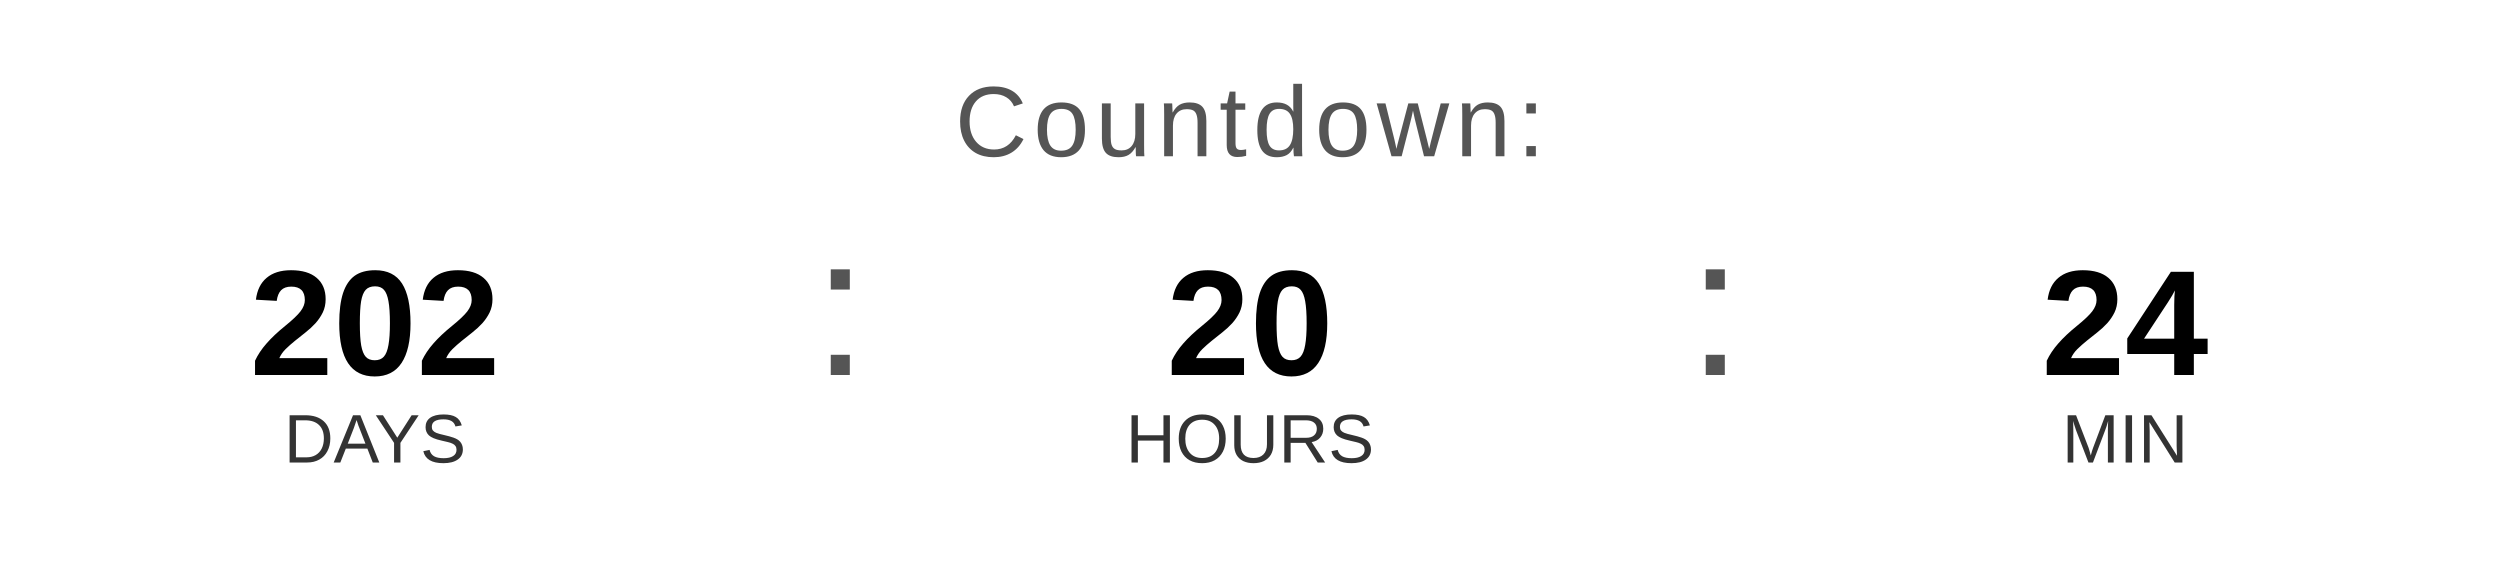
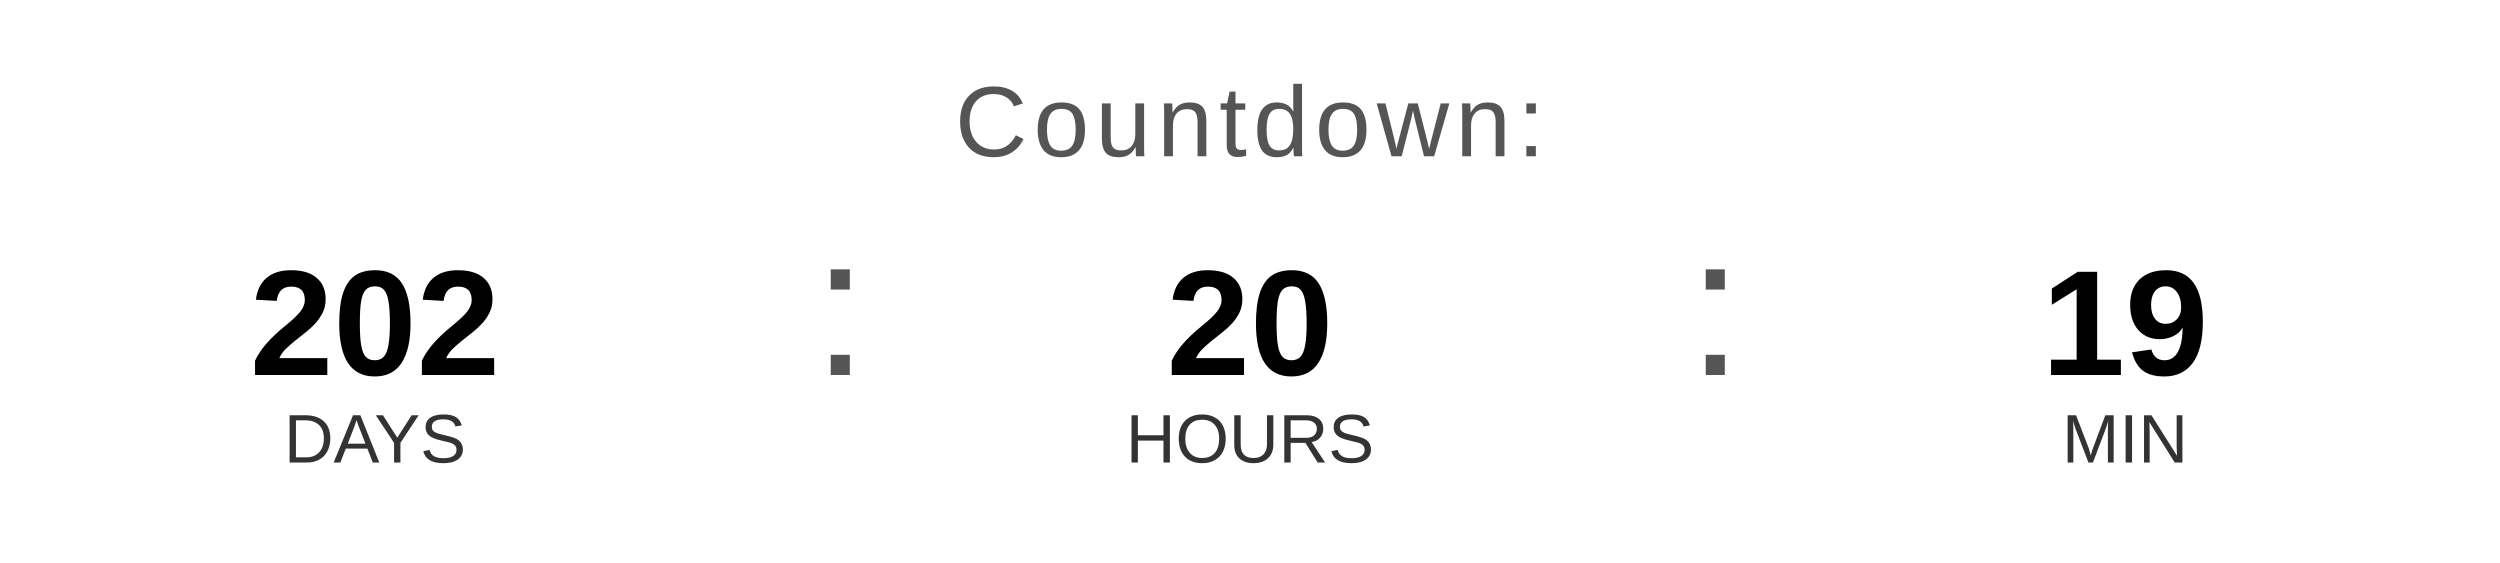
<svg xmlns="http://www.w3.org/2000/svg" width="400" height="90" viewBox="0 0 400 90">
  <text x="200" y="25" font-family="Arial, Helvetica, sans-serif" font-size="16" fill="#555555" text-anchor="middle" letter-spacing="1">
    Countdown:
  </text>
  <text x="60" y="60" font-family="Arial, Helvetica, sans-serif" font-size="24" font-weight="bold" fill="#000000" text-anchor="middle">202</text>
  <text x="60" y="74" font-family="Arial, Helvetica, sans-serif" font-size="11" fill="#333333" text-anchor="middle">DAYS</text>
  <text x="130" y="60" font-family="Arial, sans-serif" font-size="32" fill="#555555">:</text>
  <text x="200" y="60" font-family="Arial, Helvetica, sans-serif" font-size="24" font-weight="bold" fill="#000000" text-anchor="middle">20</text>
  <text x="200" y="74" font-family="Arial, Helvetica, sans-serif" font-size="11" fill="#333333" text-anchor="middle">HOURS</text>
  <text x="270" y="60" font-family="Arial, sans-serif" font-size="32" fill="#555555">:</text>
-   <text x="340" y="60" font-family="Arial, Helvetica, sans-serif" font-size="24" font-weight="bold" fill="#000000" text-anchor="middle">24</text>
+   <text x="340" y="60" font-family="Arial, Helvetica, sans-serif" font-size="24" font-weight="bold" fill="#000000" text-anchor="middle">19</text>
  <text x="340" y="74" font-family="Arial, Helvetica, sans-serif" font-size="11" fill="#333333" text-anchor="middle">MIN</text>
</svg>
